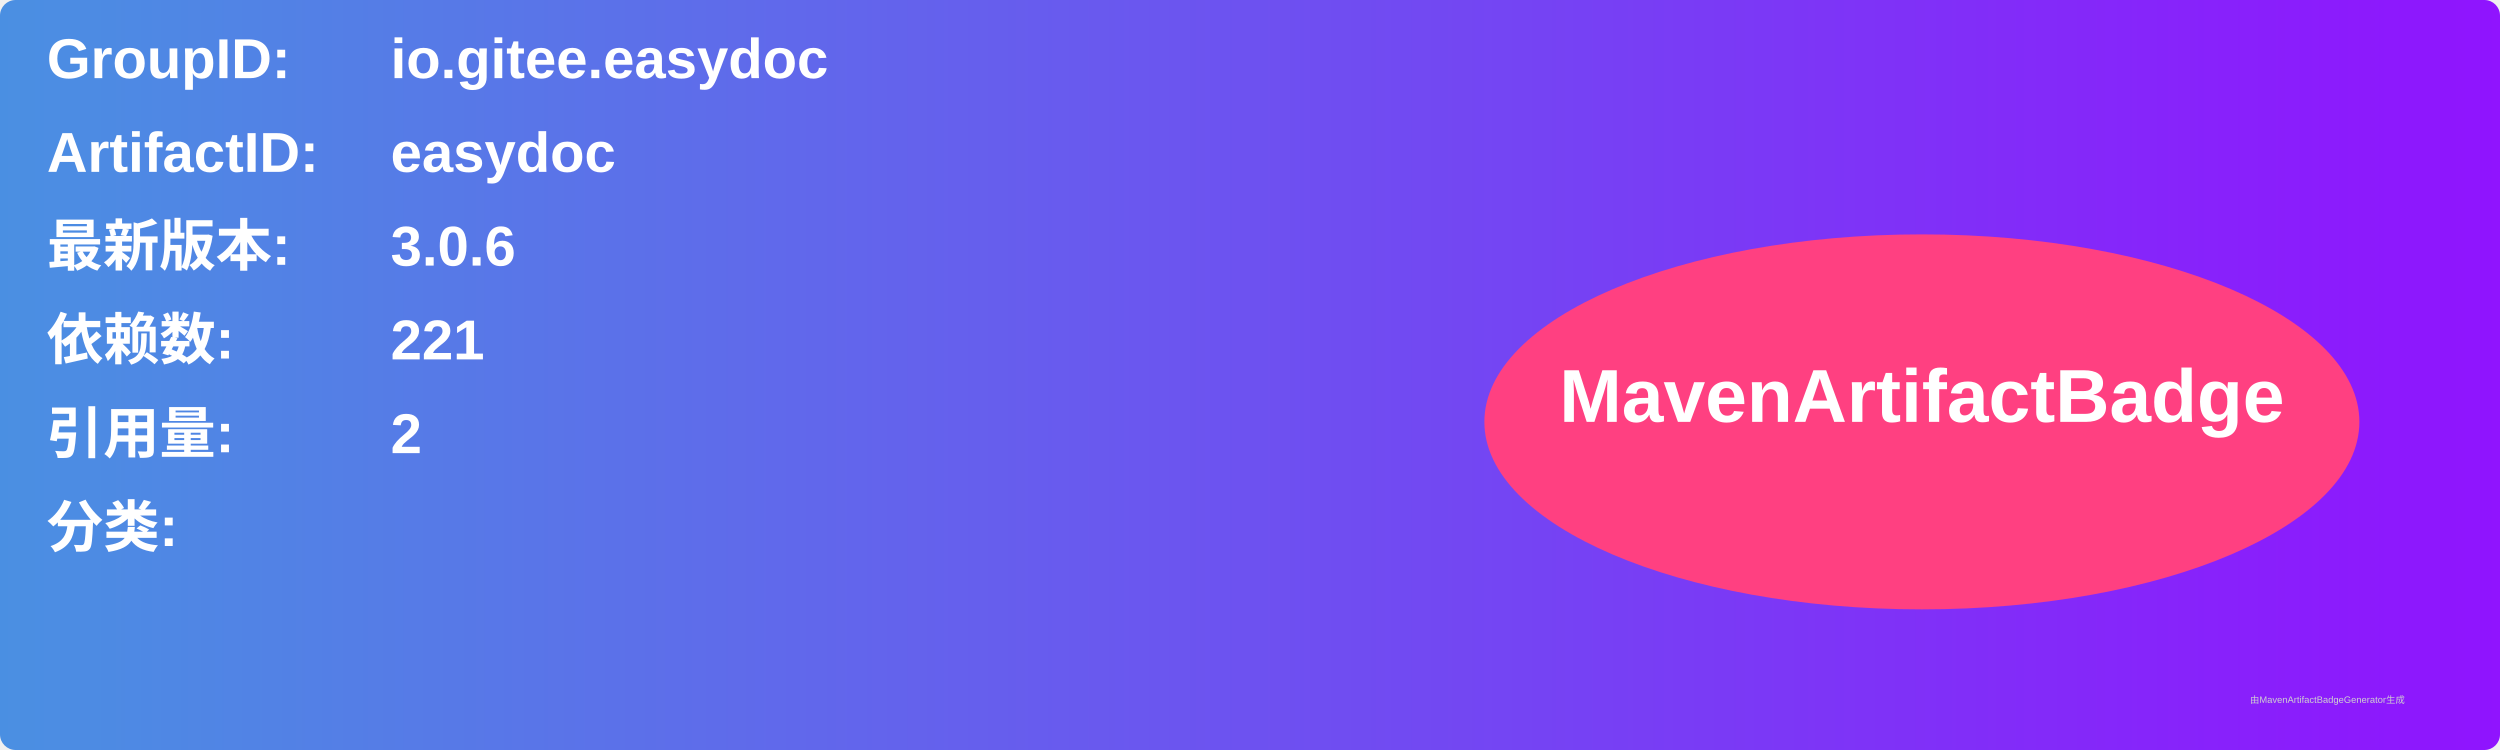
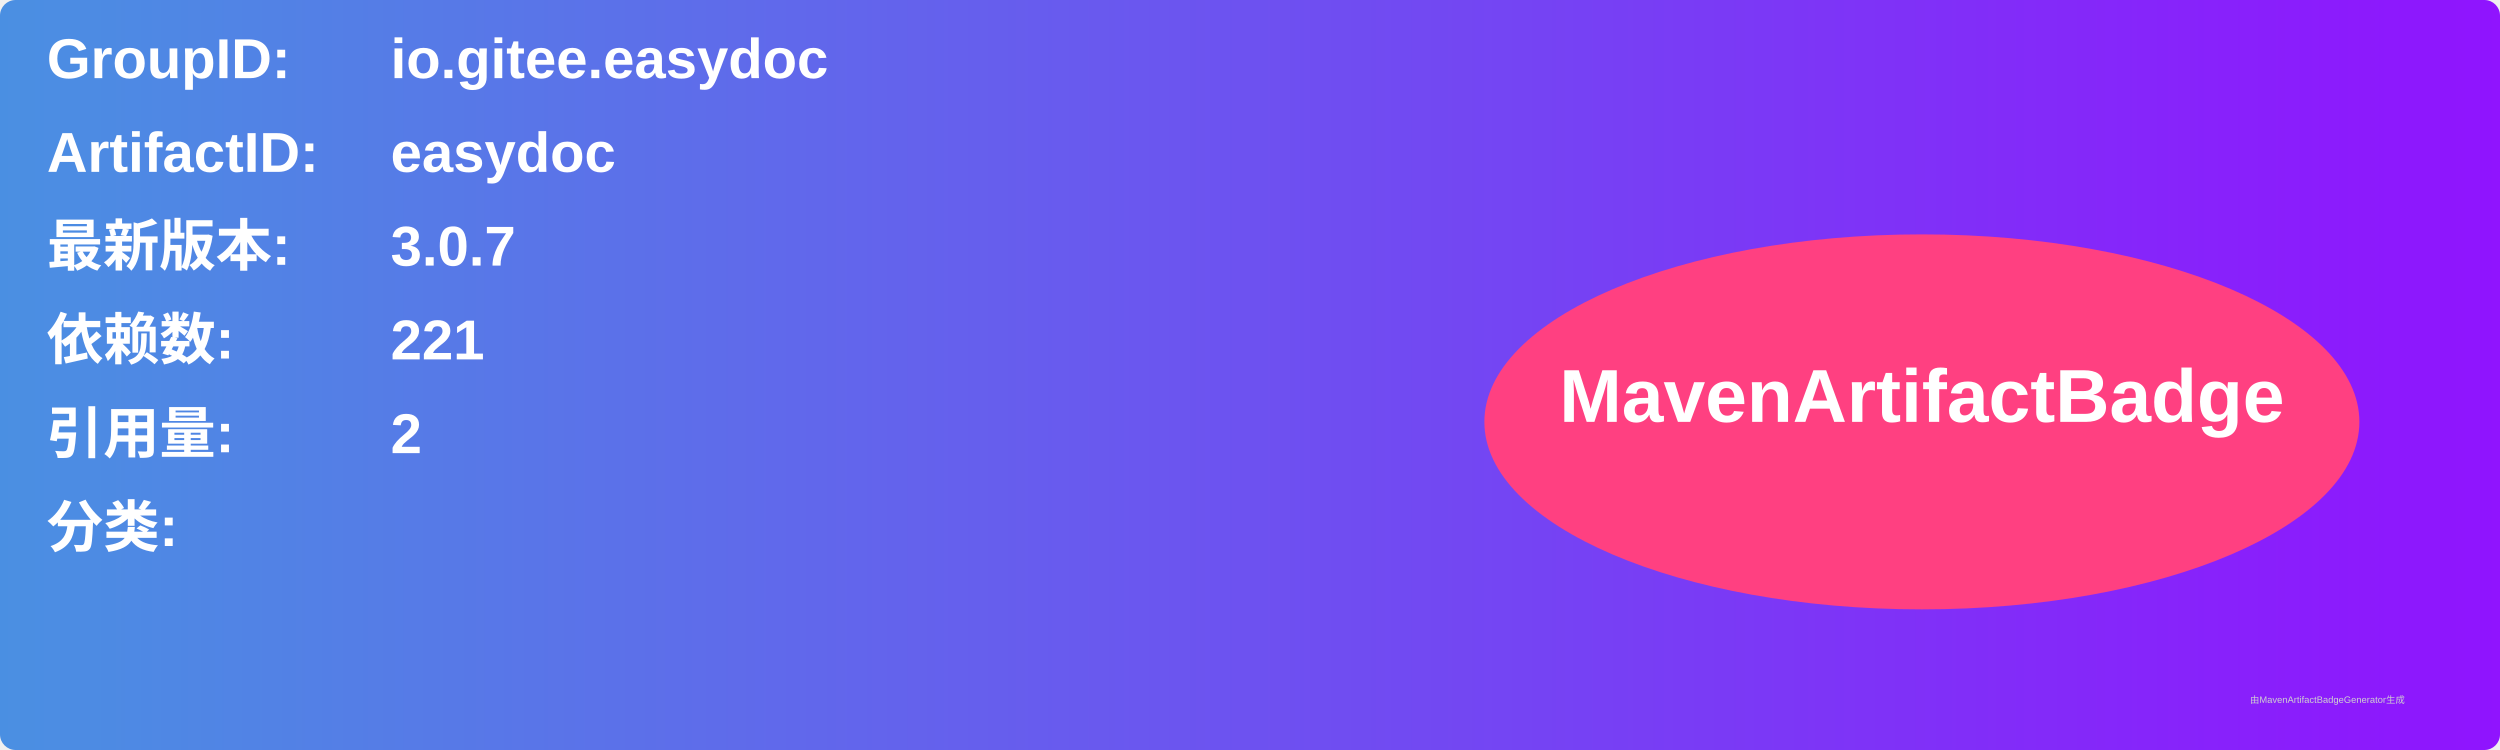
<svg xmlns="http://www.w3.org/2000/svg" width="800" height="240" viewBox="0 0 800 240">
  <linearGradient id="grad" x1="0%" y1="0%" x2="100%" y2="0%">
    <stop offset="0%" stop-color="#4a90e2" />
    <stop offset="100%" stop-color="#9013fe" />
  </linearGradient>
  <rect width="100%" height="100%" rx="5" ry="5" fill="url(#grad)" />
  <g transform="translate(15, 15)">
    <text x="0" y="10" font-family="Arial" font-size="18" fill="white" font-weight="bold" width="260">GroupID:</text>
    <text x="110" y="10" font-family="Arial" font-size="18" fill="white" font-weight="bold" width="460">io.gitee.easydoc</text>
    <text x="0" y="40" font-family="Arial" font-size="18" fill="white" font-weight="bold" width="260">ArtifactID:</text>
    <text x="110" y="40" font-family="Arial" font-size="18" fill="white" font-weight="bold" width="460">easydoc</text>
    <text x="0" y="70" font-family="Arial" font-size="18" fill="white" font-weight="bold">最新版本:</text>
    <text x="110" y="70" font-family="Arial" font-size="18" fill="white" font-weight="bold">
-       <tspan font-weight="bold">3.0.6</tspan>
+       <tspan font-weight="bold">3.0.7</tspan>
    </text>
    <text x="0" y="100" font-family="Arial" font-size="18" fill="white" font-weight="bold">依赖数: </text>
    <text x="110" y="100" font-family="Arial" font-size="18" fill="white">
      <tspan font-weight="bold">221</tspan>
    </text>
    <text x="0" y="130" font-family="Arial" font-size="18" fill="white" font-weight="bold">引用量: </text>
    <text x="110" y="130" font-family="Arial" font-size="18" fill="white">
      <tspan font-weight="bold">2</tspan>
    </text>
    <text x="0" y="160" font-family="Arial" font-size="18" fill="white" font-weight="bold">分类:</text>
    <text x="10" y="190" font-family="Arial" font-size="10" fill="white">
      <tspan font-weight="bold" />
    </text>
    <ellipse cx="600" cy="120" rx="140" ry="60" fill="#ff4081" />
    <text x="600" y="120" text-anchor="middle" font-family="Arial" font-size="24" fill="white" font-weight="bold">MavenArtifactBadge</text>
  </g>
  <text x="720" y="225" font-family="Arial" font-size="3" fill="#d0d0d0">由MavenArtifactBadgeGenerator生成</text>
</svg>
